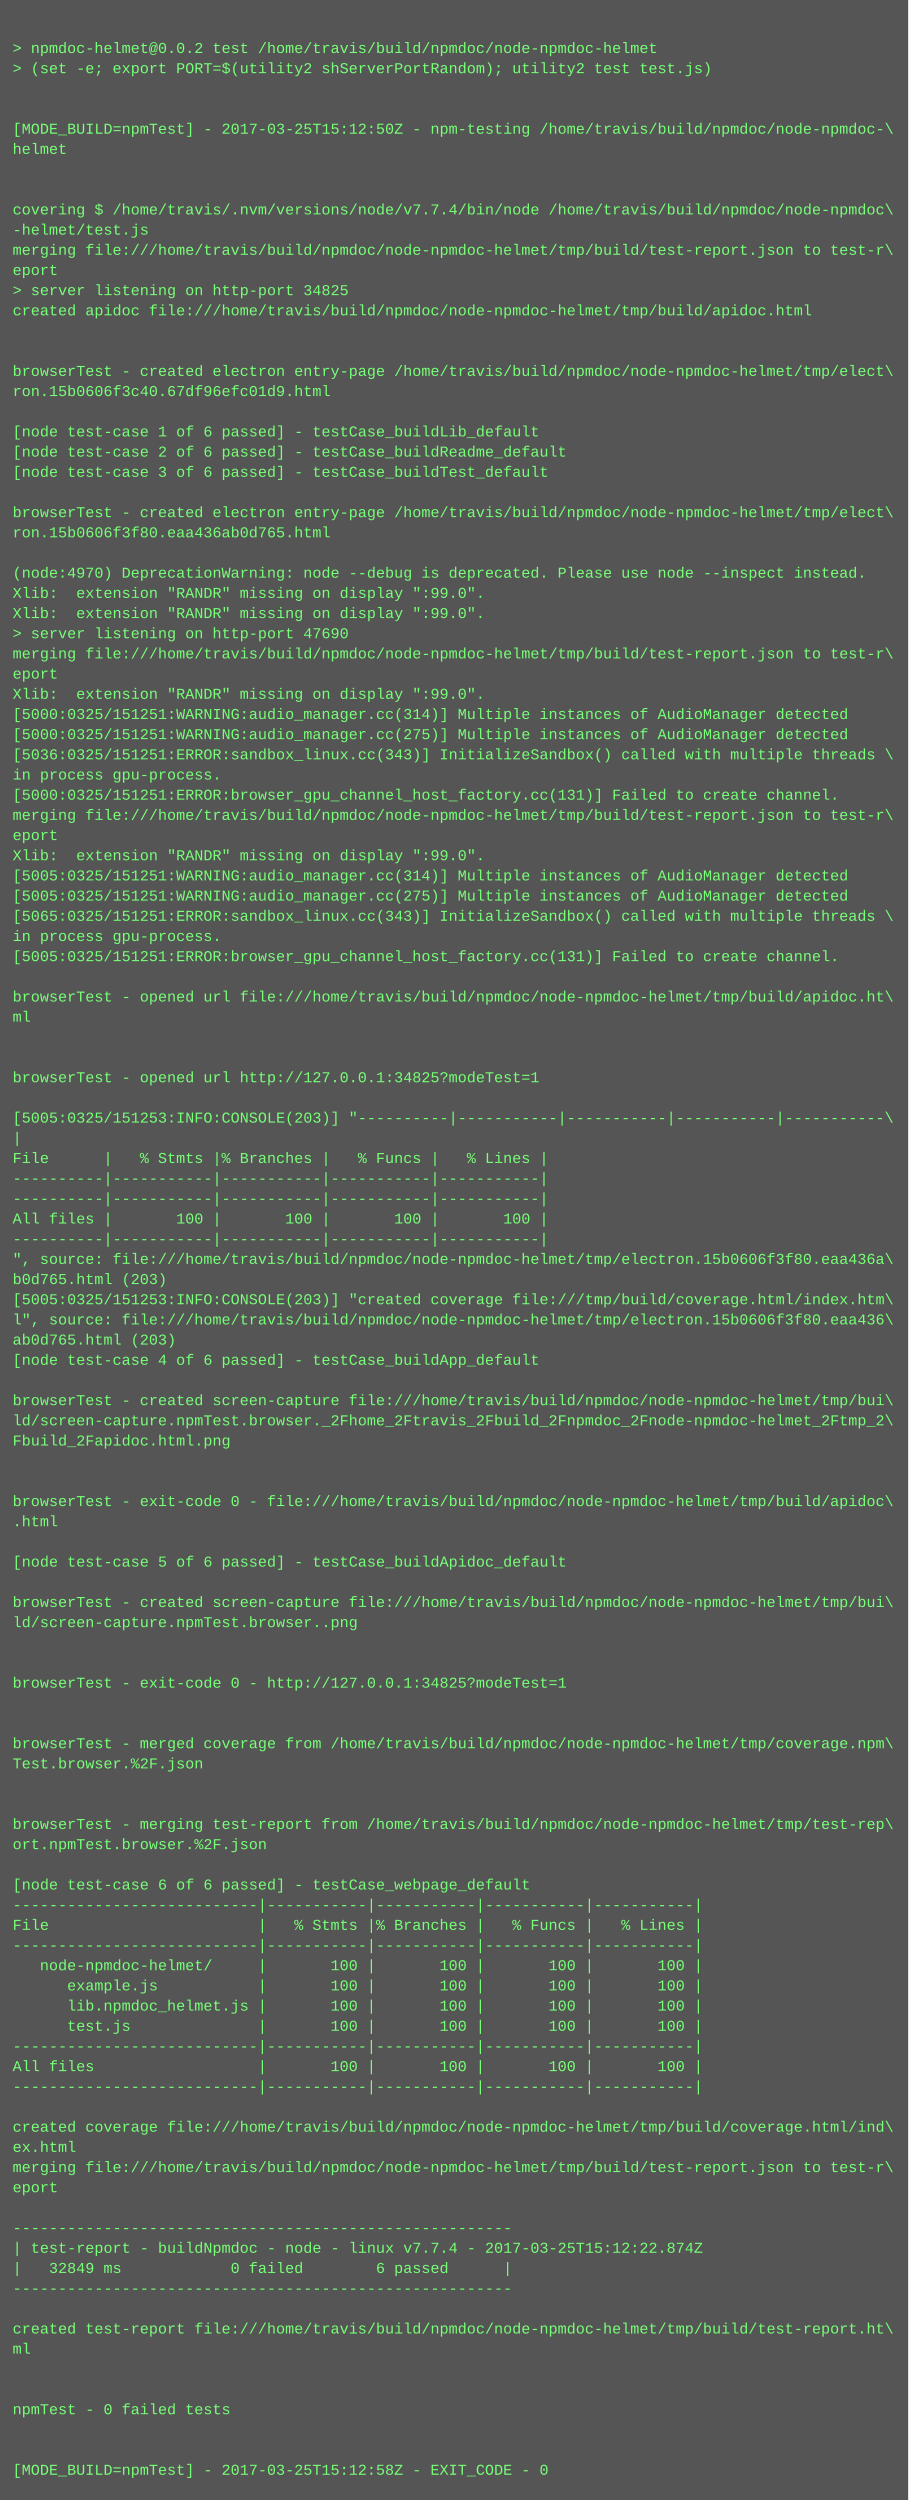
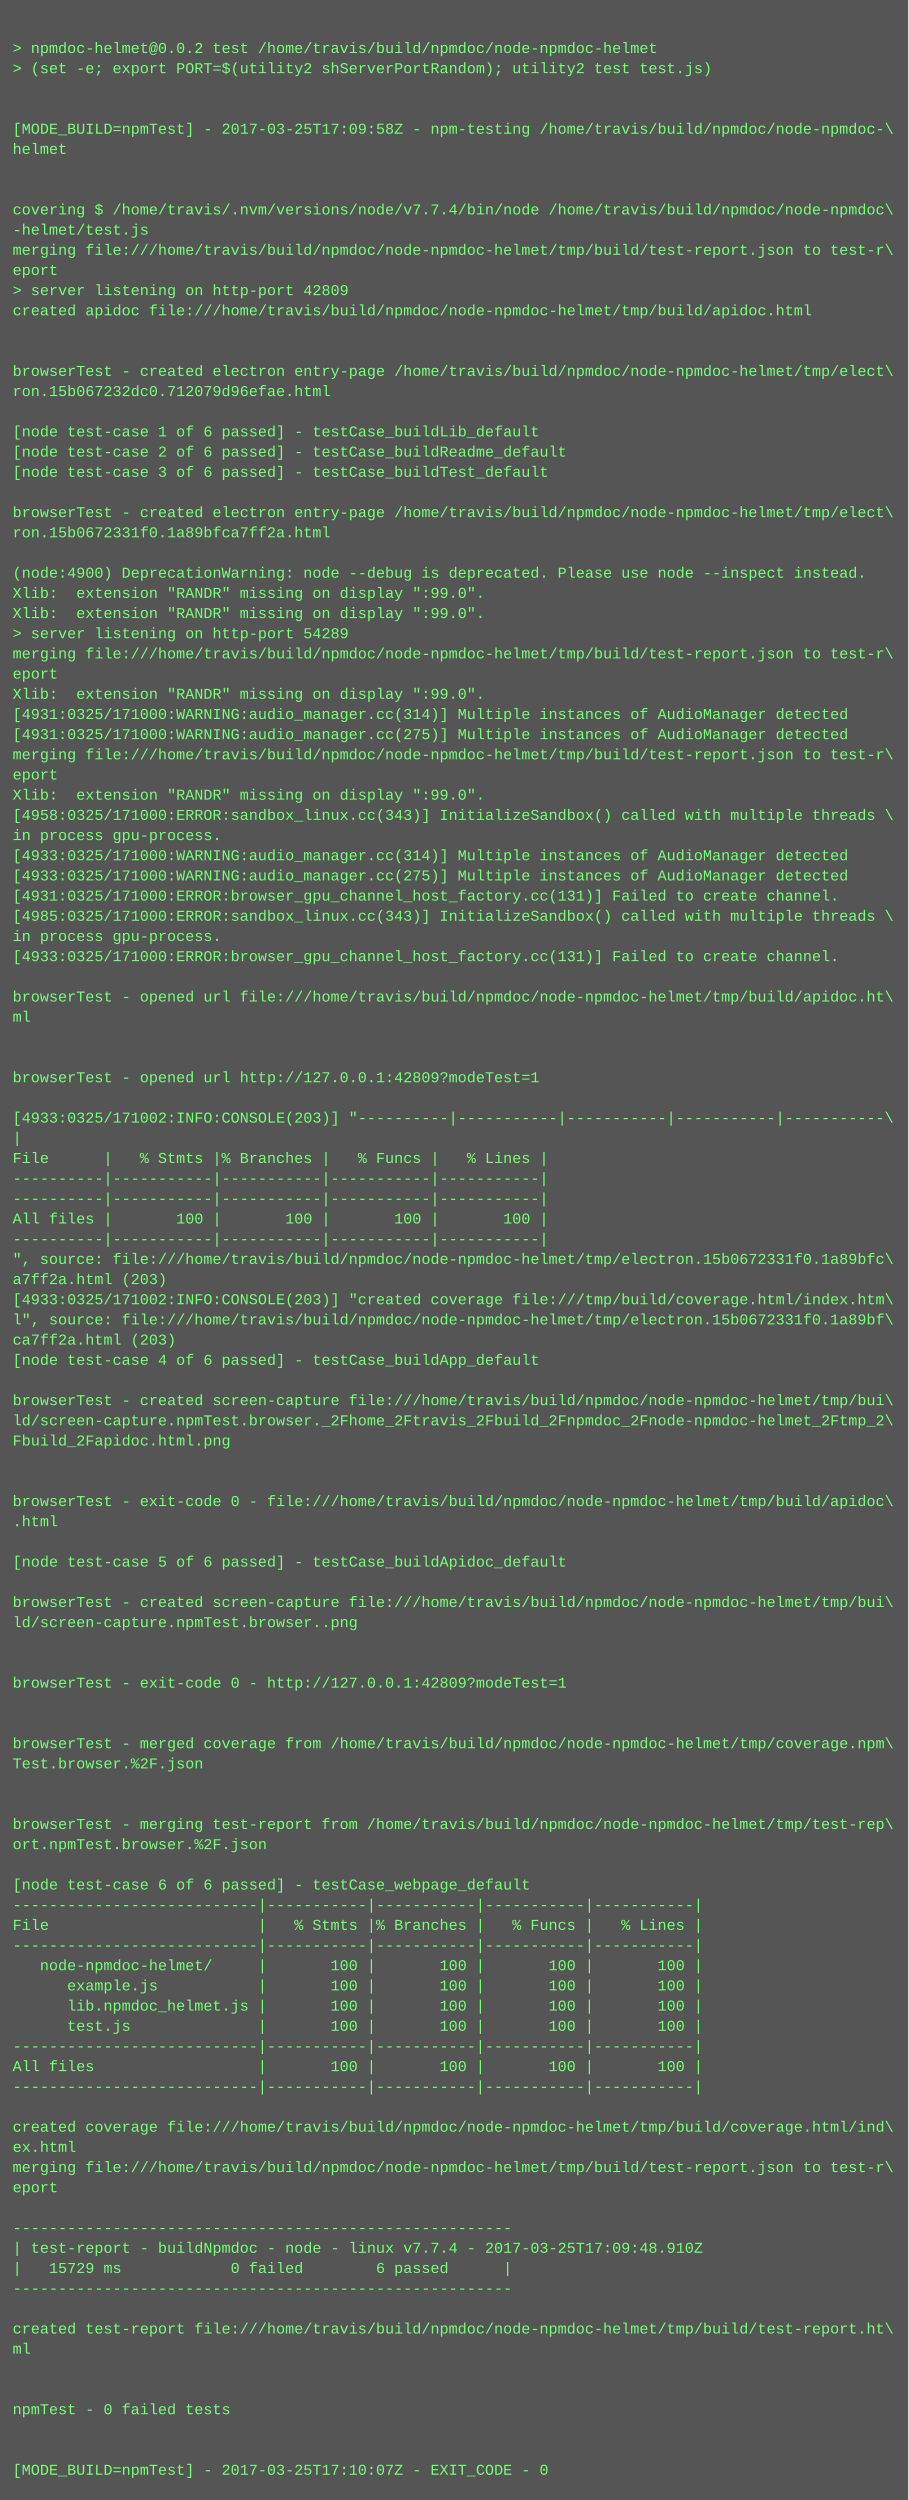
<svg xmlns="http://www.w3.org/2000/svg" height="1982" width="720">
  <rect height="1982" fill="#555" width="720" />
  <text fill="#7f7" font-family="Courier New" font-size="12" xml:space="preserve">
    <tspan x="10" y="26" />
    <tspan x="10" y="42">&gt; npmdoc-helmet@0.0.2 test /home/travis/build/npmdoc/node-npmdoc-helmet</tspan>
    <tspan x="10" y="58">&gt; (set -e; export PORT=$(utility2 shServerPortRandom); utility2 test test.js)</tspan>
    <tspan x="10" y="74" />
    <tspan x="10" y="90" />
-     <tspan x="10" y="106">[MODE_BUILD=npmTest] - 2017-03-25T15:12:50Z - npm-testing /home/travis/build/npmdoc/node-npmdoc-\</tspan>
+     <tspan x="10" y="106">[MODE_BUILD=npmTest] - 2017-03-25T17:09:58Z - npm-testing /home/travis/build/npmdoc/node-npmdoc-\</tspan>
    <tspan x="10" y="122">helmet</tspan>
    <tspan x="10" y="138" />
    <tspan x="10" y="154" />
    <tspan x="10" y="170">covering $ /home/travis/.nvm/versions/node/v7.7.4/bin/node /home/travis/build/npmdoc/node-npmdoc\</tspan>
    <tspan x="10" y="186">-helmet/test.js</tspan>
    <tspan x="10" y="202">merging file:///home/travis/build/npmdoc/node-npmdoc-helmet/tmp/build/test-report.json to test-r\</tspan>
    <tspan x="10" y="218">eport</tspan>
-     <tspan x="10" y="234">&gt; server listening on http-port 34825</tspan>
+     <tspan x="10" y="234">&gt; server listening on http-port 42809</tspan>
    <tspan x="10" y="250">created apidoc file:///home/travis/build/npmdoc/node-npmdoc-helmet/tmp/build/apidoc.html</tspan>
    <tspan x="10" y="266" />
    <tspan x="10" y="282" />
    <tspan x="10" y="298">browserTest - created electron entry-page /home/travis/build/npmdoc/node-npmdoc-helmet/tmp/elect\</tspan>
-     <tspan x="10" y="314">ron.15b0606f3c40.67df96efc01d9.html</tspan>
+     <tspan x="10" y="314">ron.15b067232dc0.712079d96efae.html</tspan>
    <tspan x="10" y="330" />
    <tspan x="10" y="346">[node test-case 1 of 6 passed] - testCase_buildLib_default</tspan>
    <tspan x="10" y="362">[node test-case 2 of 6 passed] - testCase_buildReadme_default</tspan>
    <tspan x="10" y="378">[node test-case 3 of 6 passed] - testCase_buildTest_default</tspan>
    <tspan x="10" y="394" />
    <tspan x="10" y="410">browserTest - created electron entry-page /home/travis/build/npmdoc/node-npmdoc-helmet/tmp/elect\</tspan>
-     <tspan x="10" y="426">ron.15b0606f3f80.eaa436ab0d765.html</tspan>
+     <tspan x="10" y="426">ron.15b0672331f0.1a89bfca7ff2a.html</tspan>
    <tspan x="10" y="442" />
-     <tspan x="10" y="458">(node:4970) DeprecationWarning: node --debug is deprecated. Please use node --inspect instead.</tspan>
+     <tspan x="10" y="458">(node:4900) DeprecationWarning: node --debug is deprecated. Please use node --inspect instead.</tspan>
    <tspan x="10" y="474">Xlib:  extension "RANDR" missing on display ":99.0".</tspan>
    <tspan x="10" y="490">Xlib:  extension "RANDR" missing on display ":99.0".</tspan>
-     <tspan x="10" y="506">&gt; server listening on http-port 47690</tspan>
+     <tspan x="10" y="506">&gt; server listening on http-port 54289</tspan>
    <tspan x="10" y="522">merging file:///home/travis/build/npmdoc/node-npmdoc-helmet/tmp/build/test-report.json to test-r\</tspan>
    <tspan x="10" y="538">eport</tspan>
    <tspan x="10" y="554">Xlib:  extension "RANDR" missing on display ":99.0".</tspan>
-     <tspan x="10" y="570">[5000:0325/151251:WARNING:audio_manager.cc(314)] Multiple instances of AudioManager detected</tspan>
-     <tspan x="10" y="586">[5000:0325/151251:WARNING:audio_manager.cc(275)] Multiple instances of AudioManager detected</tspan>
-     <tspan x="10" y="602">[5036:0325/151251:ERROR:sandbox_linux.cc(343)] InitializeSandbox() called with multiple threads \</tspan>
-     <tspan x="10" y="618">in process gpu-process. </tspan>
-     <tspan x="10" y="634">[5000:0325/151251:ERROR:browser_gpu_channel_host_factory.cc(131)] Failed to create channel.</tspan>
-     <tspan x="10" y="650">merging file:///home/travis/build/npmdoc/node-npmdoc-helmet/tmp/build/test-report.json to test-r\</tspan>
-     <tspan x="10" y="666">eport</tspan>
-     <tspan x="10" y="682">Xlib:  extension "RANDR" missing on display ":99.0".</tspan>
-     <tspan x="10" y="698">[5005:0325/151251:WARNING:audio_manager.cc(314)] Multiple instances of AudioManager detected</tspan>
-     <tspan x="10" y="714">[5005:0325/151251:WARNING:audio_manager.cc(275)] Multiple instances of AudioManager detected</tspan>
-     <tspan x="10" y="730">[5065:0325/151251:ERROR:sandbox_linux.cc(343)] InitializeSandbox() called with multiple threads \</tspan>
+     <tspan x="10" y="570">[4931:0325/171000:WARNING:audio_manager.cc(314)] Multiple instances of AudioManager detected</tspan>
+     <tspan x="10" y="586">[4931:0325/171000:WARNING:audio_manager.cc(275)] Multiple instances of AudioManager detected</tspan>
+     <tspan x="10" y="602">merging file:///home/travis/build/npmdoc/node-npmdoc-helmet/tmp/build/test-report.json to test-r\</tspan>
+     <tspan x="10" y="618">eport</tspan>
+     <tspan x="10" y="634">Xlib:  extension "RANDR" missing on display ":99.0".</tspan>
+     <tspan x="10" y="650">[4958:0325/171000:ERROR:sandbox_linux.cc(343)] InitializeSandbox() called with multiple threads \</tspan>
+     <tspan x="10" y="666">in process gpu-process. </tspan>
+     <tspan x="10" y="682">[4933:0325/171000:WARNING:audio_manager.cc(314)] Multiple instances of AudioManager detected</tspan>
+     <tspan x="10" y="698">[4933:0325/171000:WARNING:audio_manager.cc(275)] Multiple instances of AudioManager detected</tspan>
+     <tspan x="10" y="714">[4931:0325/171000:ERROR:browser_gpu_channel_host_factory.cc(131)] Failed to create channel.</tspan>
+     <tspan x="10" y="730">[4985:0325/171000:ERROR:sandbox_linux.cc(343)] InitializeSandbox() called with multiple threads \</tspan>
    <tspan x="10" y="746">in process gpu-process. </tspan>
-     <tspan x="10" y="762">[5005:0325/151251:ERROR:browser_gpu_channel_host_factory.cc(131)] Failed to create channel.</tspan>
+     <tspan x="10" y="762">[4933:0325/171000:ERROR:browser_gpu_channel_host_factory.cc(131)] Failed to create channel.</tspan>
    <tspan x="10" y="778" />
    <tspan x="10" y="794">browserTest - opened url file:///home/travis/build/npmdoc/node-npmdoc-helmet/tmp/build/apidoc.ht\</tspan>
    <tspan x="10" y="810">ml</tspan>
    <tspan x="10" y="826" />
    <tspan x="10" y="842" />
-     <tspan x="10" y="858">browserTest - opened url http://127.0.0.1:34825?modeTest=1</tspan>
+     <tspan x="10" y="858">browserTest - opened url http://127.0.0.1:42809?modeTest=1</tspan>
    <tspan x="10" y="874" />
-     <tspan x="10" y="890">[5005:0325/151253:INFO:CONSOLE(203)] "----------|-----------|-----------|-----------|-----------\</tspan>
+     <tspan x="10" y="890">[4933:0325/171002:INFO:CONSOLE(203)] "----------|-----------|-----------|-----------|-----------\</tspan>
    <tspan x="10" y="906">|</tspan>
    <tspan x="10" y="922">File      |   % Stmts |% Branches |   % Funcs |   % Lines |</tspan>
    <tspan x="10" y="938">----------|-----------|-----------|-----------|-----------|</tspan>
    <tspan x="10" y="954">----------|-----------|-----------|-----------|-----------|</tspan>
    <tspan x="10" y="970">All files |       100 |       100 |       100 |       100 |</tspan>
    <tspan x="10" y="986">----------|-----------|-----------|-----------|-----------|</tspan>
-     <tspan x="10" y="1002">", source: file:///home/travis/build/npmdoc/node-npmdoc-helmet/tmp/electron.15b0606f3f80.eaa436a\</tspan>
-     <tspan x="10" y="1018">b0d765.html (203)</tspan>
-     <tspan x="10" y="1034">[5005:0325/151253:INFO:CONSOLE(203)] "created coverage file:///tmp/build/coverage.html/index.htm\</tspan>
-     <tspan x="10" y="1050">l", source: file:///home/travis/build/npmdoc/node-npmdoc-helmet/tmp/electron.15b0606f3f80.eaa436\</tspan>
-     <tspan x="10" y="1066">ab0d765.html (203)</tspan>
+     <tspan x="10" y="1002">", source: file:///home/travis/build/npmdoc/node-npmdoc-helmet/tmp/electron.15b0672331f0.1a89bfc\</tspan>
+     <tspan x="10" y="1018">a7ff2a.html (203)</tspan>
+     <tspan x="10" y="1034">[4933:0325/171002:INFO:CONSOLE(203)] "created coverage file:///tmp/build/coverage.html/index.htm\</tspan>
+     <tspan x="10" y="1050">l", source: file:///home/travis/build/npmdoc/node-npmdoc-helmet/tmp/electron.15b0672331f0.1a89bf\</tspan>
+     <tspan x="10" y="1066">ca7ff2a.html (203)</tspan>
    <tspan x="10" y="1082">[node test-case 4 of 6 passed] - testCase_buildApp_default</tspan>
    <tspan x="10" y="1098" />
    <tspan x="10" y="1114">browserTest - created screen-capture file:///home/travis/build/npmdoc/node-npmdoc-helmet/tmp/bui\</tspan>
    <tspan x="10" y="1130">ld/screen-capture.npmTest.browser._2Fhome_2Ftravis_2Fbuild_2Fnpmdoc_2Fnode-npmdoc-helmet_2Ftmp_2\</tspan>
    <tspan x="10" y="1146">Fbuild_2Fapidoc.html.png</tspan>
    <tspan x="10" y="1162" />
    <tspan x="10" y="1178" />
    <tspan x="10" y="1194">browserTest - exit-code 0 - file:///home/travis/build/npmdoc/node-npmdoc-helmet/tmp/build/apidoc\</tspan>
    <tspan x="10" y="1210">.html</tspan>
    <tspan x="10" y="1226" />
    <tspan x="10" y="1242">[node test-case 5 of 6 passed] - testCase_buildApidoc_default</tspan>
    <tspan x="10" y="1258" />
    <tspan x="10" y="1274">browserTest - created screen-capture file:///home/travis/build/npmdoc/node-npmdoc-helmet/tmp/bui\</tspan>
    <tspan x="10" y="1290">ld/screen-capture.npmTest.browser..png</tspan>
    <tspan x="10" y="1306" />
    <tspan x="10" y="1322" />
-     <tspan x="10" y="1338">browserTest - exit-code 0 - http://127.0.0.1:34825?modeTest=1</tspan>
+     <tspan x="10" y="1338">browserTest - exit-code 0 - http://127.0.0.1:42809?modeTest=1</tspan>
    <tspan x="10" y="1354" />
    <tspan x="10" y="1370" />
    <tspan x="10" y="1386">browserTest - merged coverage from /home/travis/build/npmdoc/node-npmdoc-helmet/tmp/coverage.npm\</tspan>
    <tspan x="10" y="1402">Test.browser.%2F.json</tspan>
    <tspan x="10" y="1418" />
    <tspan x="10" y="1434" />
    <tspan x="10" y="1450">browserTest - merging test-report from /home/travis/build/npmdoc/node-npmdoc-helmet/tmp/test-rep\</tspan>
    <tspan x="10" y="1466">ort.npmTest.browser.%2F.json</tspan>
    <tspan x="10" y="1482" />
    <tspan x="10" y="1498">[node test-case 6 of 6 passed] - testCase_webpage_default</tspan>
    <tspan x="10" y="1514">---------------------------|-----------|-----------|-----------|-----------|</tspan>
    <tspan x="10" y="1530">File                       |   % Stmts |% Branches |   % Funcs |   % Lines |</tspan>
    <tspan x="10" y="1546">---------------------------|-----------|-----------|-----------|-----------|</tspan>
    <tspan x="10" y="1562">   node-npmdoc-helmet/     |       100 |       100 |       100 |       100 |</tspan>
    <tspan x="10" y="1578">      example.js           |       100 |       100 |       100 |       100 |</tspan>
    <tspan x="10" y="1594">      lib.npmdoc_helmet.js |       100 |       100 |       100 |       100 |</tspan>
    <tspan x="10" y="1610">      test.js              |       100 |       100 |       100 |       100 |</tspan>
    <tspan x="10" y="1626">---------------------------|-----------|-----------|-----------|-----------|</tspan>
    <tspan x="10" y="1642">All files                  |       100 |       100 |       100 |       100 |</tspan>
    <tspan x="10" y="1658">---------------------------|-----------|-----------|-----------|-----------|</tspan>
    <tspan x="10" y="1674" />
    <tspan x="10" y="1690">created coverage file:///home/travis/build/npmdoc/node-npmdoc-helmet/tmp/build/coverage.html/ind\</tspan>
    <tspan x="10" y="1706">ex.html</tspan>
    <tspan x="10" y="1722">merging file:///home/travis/build/npmdoc/node-npmdoc-helmet/tmp/build/test-report.json to test-r\</tspan>
    <tspan x="10" y="1738">eport</tspan>
    <tspan x="10" y="1754" />
    <tspan x="10" y="1770">-------------------------------------------------------</tspan>
-     <tspan x="10" y="1786">| test-report - buildNpmdoc - node - linux v7.7.4 - 2017-03-25T15:12:22.874Z</tspan>
-     <tspan x="10" y="1802">|   32849 ms            0 failed        6 passed      |</tspan>
+     <tspan x="10" y="1786">| test-report - buildNpmdoc - node - linux v7.7.4 - 2017-03-25T17:09:48.910Z</tspan>
+     <tspan x="10" y="1802">|   15729 ms            0 failed        6 passed      |</tspan>
    <tspan x="10" y="1818">-------------------------------------------------------</tspan>
    <tspan x="10" y="1834" />
    <tspan x="10" y="1850">created test-report file:///home/travis/build/npmdoc/node-npmdoc-helmet/tmp/build/test-report.ht\</tspan>
    <tspan x="10" y="1866">ml</tspan>
    <tspan x="10" y="1882" />
    <tspan x="10" y="1898" />
    <tspan x="10" y="1914">npmTest - 0 failed tests</tspan>
    <tspan x="10" y="1930" />
    <tspan x="10" y="1946" />
-     <tspan x="10" y="1962">[MODE_BUILD=npmTest] - 2017-03-25T15:12:58Z - EXIT_CODE - 0</tspan>
+     <tspan x="10" y="1962">[MODE_BUILD=npmTest] - 2017-03-25T17:10:07Z - EXIT_CODE - 0</tspan>
  </text>
</svg>
